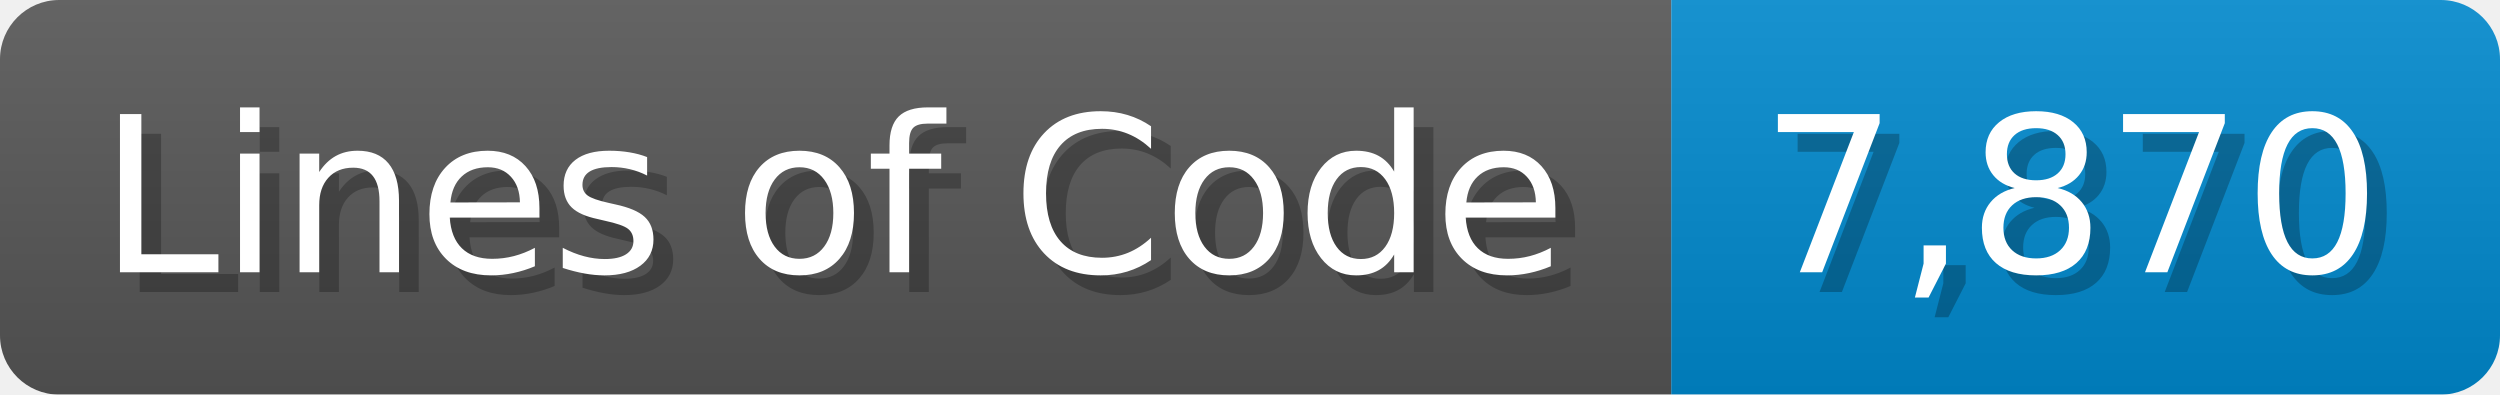
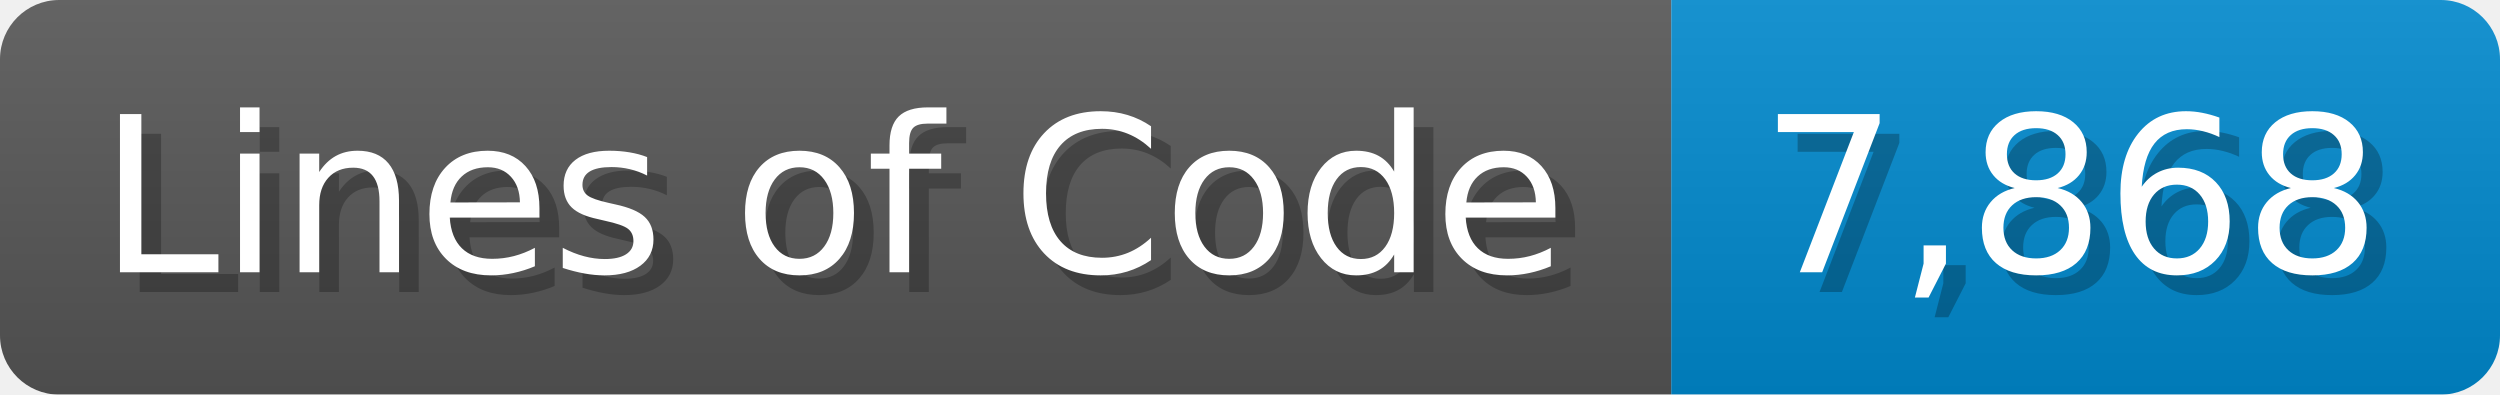
<svg xmlns="http://www.w3.org/2000/svg" width="126.7" height="20" viewBox="0 0 1267 200">
  <linearGradient id="a" x2="0" y2="100%">
    <stop offset="0" stop-opacity=".1" stop-color="#EEE" />
    <stop offset="1" stop-opacity=".1" />
  </linearGradient>
  <mask id="m">
    <rect width="1267" height="200" rx="30" fill="#FFF" />
  </mask>
  <g mask="url(#m)">
    <rect width="847" height="200" fill="#555" />
    <rect width="420" height="200" fill="#08C" x="847" />
    <rect width="1267" height="200" fill="url(#a)" />
  </g>
  <g fill="#fff" text-anchor="start" font-family="Verdana,DejaVu Sans,sans-serif" font-size="110">
    <text x="60" y="148" textLength="747" fill="#000" opacity="0.25">Lines of Code</text>
    <text x="50" y="138" textLength="747">Lines of Code</text>
-     <text x="902" y="148" textLength="320" fill="#000" opacity="0.25">7,870</text>
-     <text x="892" y="138" textLength="320">7,870</text>
+     <text x="902" y="148" textLength="320" fill="#000" opacity="0.25">7,868</text>
+     <text x="892" y="138" textLength="320">7,868</text>
  </g>
</svg>
